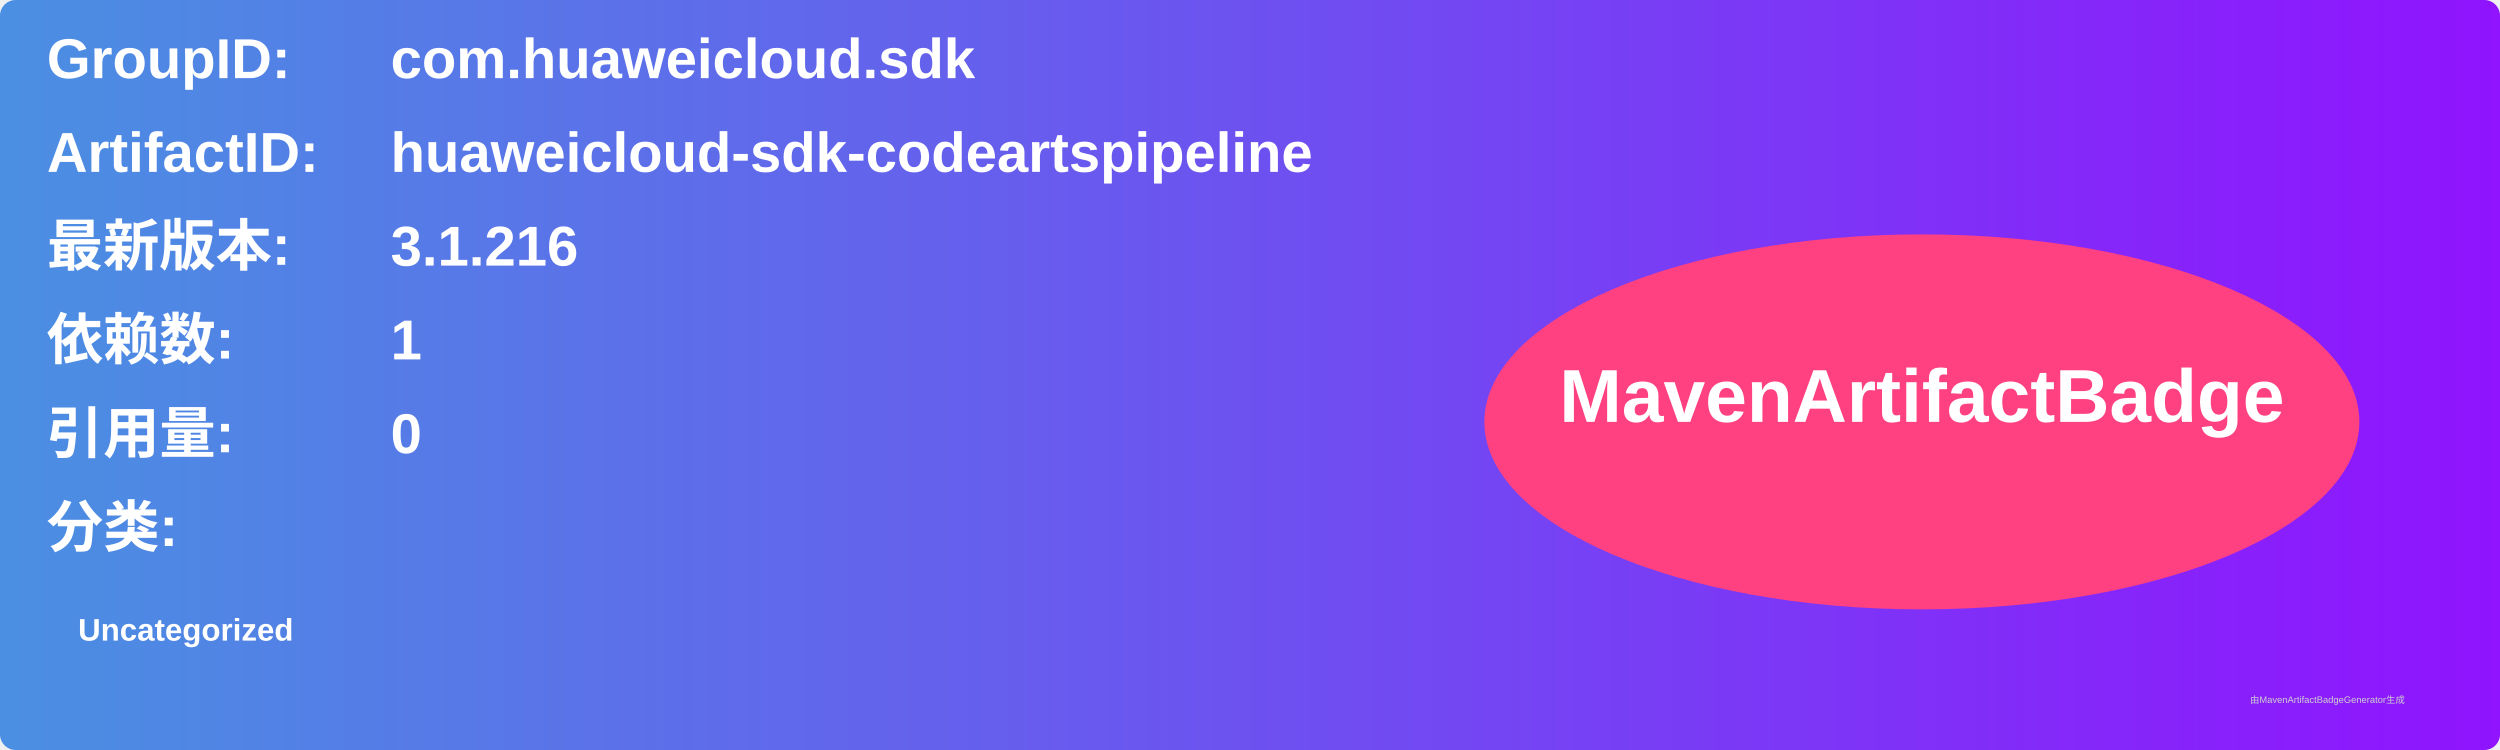
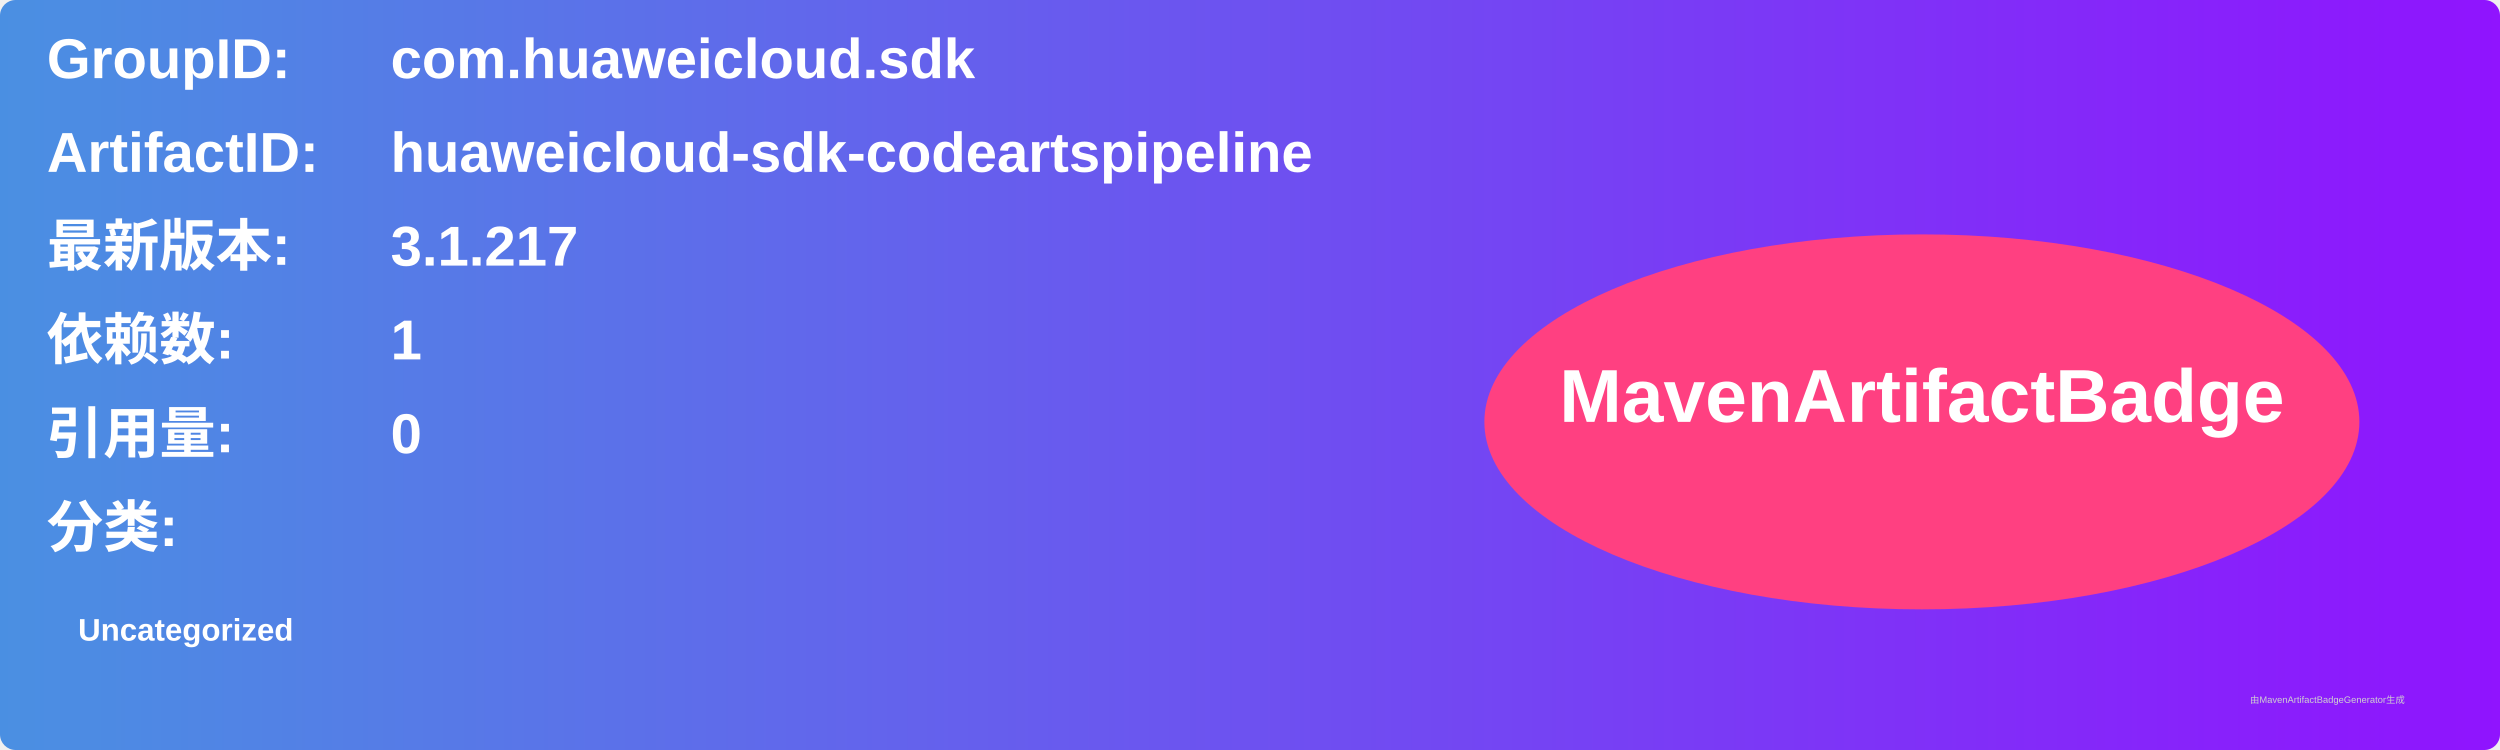
<svg xmlns="http://www.w3.org/2000/svg" width="800" height="240" viewBox="0 0 800 240">
  <linearGradient id="grad" x1="0%" y1="0%" x2="100%" y2="0%">
    <stop offset="0%" stop-color="#4a90e2" />
    <stop offset="100%" stop-color="#9013fe" />
  </linearGradient>
  <rect width="100%" height="100%" rx="5" ry="5" fill="url(#grad)" />
  <g transform="translate(15, 15)">
    <text x="0" y="10" font-family="Arial" font-size="18" fill="white" font-weight="bold" width="260">GroupID:</text>
    <text x="110" y="10" font-family="Arial" font-size="18" fill="white" font-weight="bold" width="460">com.huaweicloud.sdk</text>
    <text x="0" y="40" font-family="Arial" font-size="18" fill="white" font-weight="bold" width="260">ArtifactID:</text>
    <text x="110" y="40" font-family="Arial" font-size="18" fill="white" font-weight="bold" width="460">huaweicloud-sdk-codeartspipeline</text>
    <text x="0" y="70" font-family="Arial" font-size="18" fill="white" font-weight="bold">最新版本:</text>
    <text x="110" y="70" font-family="Arial" font-size="18" fill="white" font-weight="bold">
-       <tspan font-weight="bold">3.1.216</tspan>
+       <tspan font-weight="bold">3.1.217</tspan>
    </text>
    <text x="0" y="100" font-family="Arial" font-size="18" fill="white" font-weight="bold">依赖数: </text>
    <text x="110" y="100" font-family="Arial" font-size="18" fill="white">
      <tspan font-weight="bold">1</tspan>
    </text>
    <text x="0" y="130" font-family="Arial" font-size="18" fill="white" font-weight="bold">引用量: </text>
    <text x="110" y="130" font-family="Arial" font-size="18" fill="white">
      <tspan font-weight="bold">0</tspan>
    </text>
    <text x="0" y="160" font-family="Arial" font-size="18" fill="white" font-weight="bold">分类:</text>
    <text x="10" y="190" font-family="Arial" font-size="10" fill="white">
      <tspan font-weight="bold">Uncategorized</tspan>
    </text>
    <ellipse cx="600" cy="120" rx="140" ry="60" fill="#ff4081" />
    <text x="600" y="120" text-anchor="middle" font-family="Arial" font-size="24" fill="white" font-weight="bold">MavenArtifactBadge</text>
  </g>
  <text x="720" y="225" font-family="Arial" font-size="3" fill="#d0d0d0">由MavenArtifactBadgeGenerator生成</text>
</svg>
